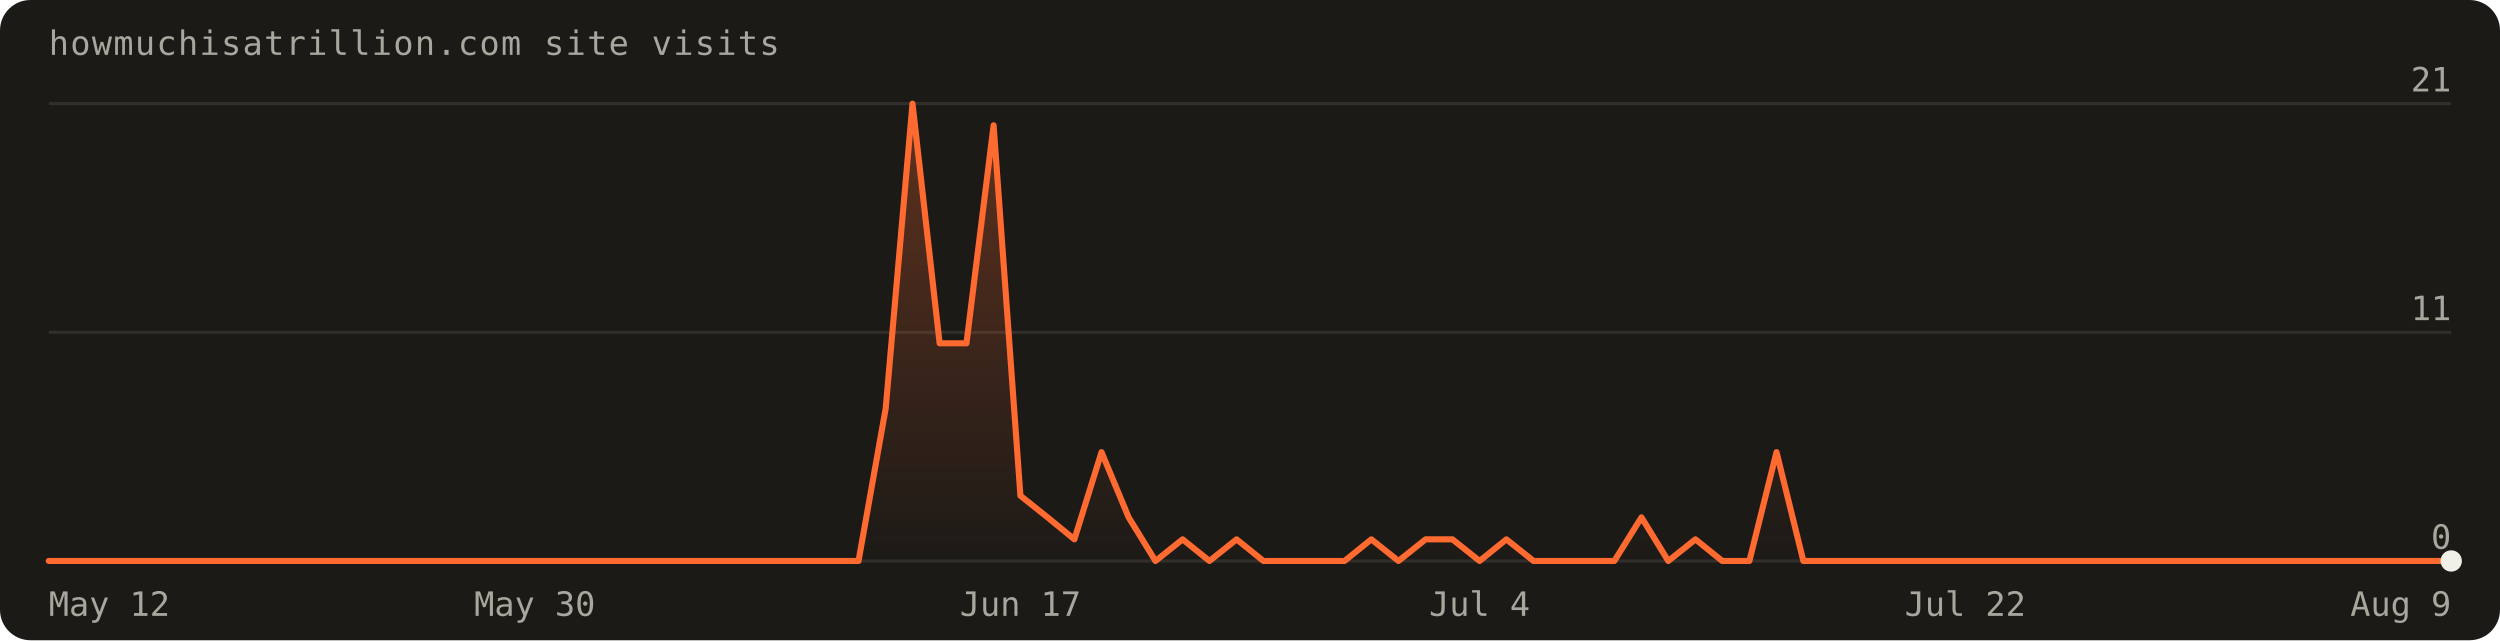
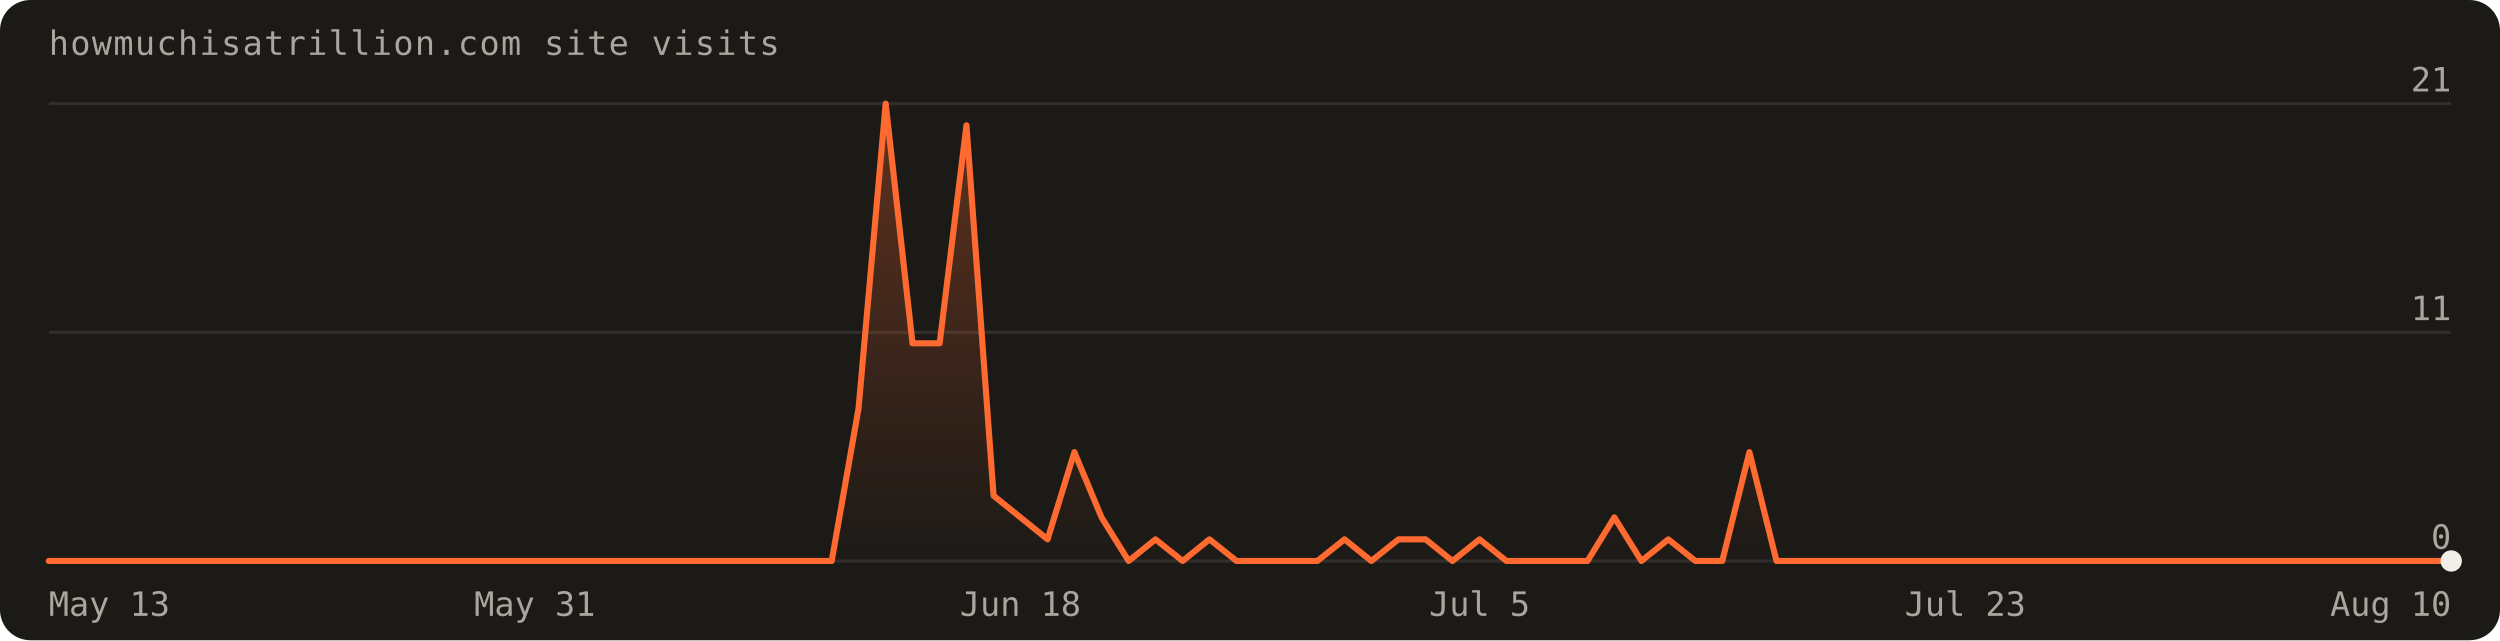
<svg xmlns="http://www.w3.org/2000/svg" width="820" height="210" viewBox="0 0 820 210" font-family="'Geist Mono',ui-monospace,monospace" role="img" aria-label="Visits over the last 90 days: 95 total">
  <defs>
    <linearGradient id="fill" x1="0" y1="0" x2="0" y2="1">
      <stop offset="0%" stop-color="#ff6a30" stop-opacity="0.30" />
      <stop offset="100%" stop-color="#ff6a30" stop-opacity="0" />
    </linearGradient>
  </defs>
  <rect width="820" height="210" rx="10" fill="#1c1a17" />
  <text x="16" y="18" fill="#a8a69d" font-size="11" letter-spacing="0.04em">howmuchisatrillion.com site visits</text>
  <line x1="16" y1="184.0" x2="804.0" y2="184.0" stroke="rgba(241,239,231,0.10)" />
  <text x="804.0" y="180.0" text-anchor="end" fill="#a8a69d" font-size="11">0</text>
  <line x1="16" y1="109.0" x2="804.0" y2="109.0" stroke="rgba(241,239,231,0.10)" />
  <text x="804.0" y="105.0" text-anchor="end" fill="#a8a69d" font-size="11">11</text>
  <line x1="16" y1="34.0" x2="804.0" y2="34.0" stroke="rgba(241,239,231,0.10)" />
  <text x="804.0" y="30.0" text-anchor="end" fill="#a8a69d" font-size="11">21</text>
-   <path d="M16.0,184.0 L16.0,184.0 L24.9,184.0 L33.7,184.0 L42.6,184.0 L51.4,184.0 L60.3,184.0 L69.1,184.0 L78.0,184.0 L86.8,184.0 L95.7,184.0 L104.5,184.0 L113.4,184.0 L122.2,184.0 L131.1,184.0 L140.0,184.0 L148.8,184.0 L157.7,184.0 L166.5,184.0 L175.4,184.0 L184.2,184.0 L193.1,184.0 L201.9,184.0 L210.8,184.0 L219.6,184.0 L228.5,184.0 L237.3,184.0 L246.2,184.0 L255.1,184.0 L263.9,184.0 L272.8,184.0 L281.6,184.0 L290.5,134.0 L299.3,34.0 L308.2,112.6 L317.0,112.6 L325.9,41.1 L334.7,162.6 L343.6,169.7 L352.4,176.9 L361.3,148.3 L370.2,169.7 L379.0,184.0 L387.9,176.9 L396.7,184.0 L405.6,176.9 L414.4,184.0 L423.3,184.0 L432.1,184.0 L441.0,184.0 L449.8,176.9 L458.7,184.0 L467.6,176.9 L476.4,176.9 L485.3,184.0 L494.1,176.9 L503.0,184.0 L511.8,184.0 L520.7,184.0 L529.5,184.0 L538.4,169.7 L547.2,184.0 L556.1,176.9 L564.9,184.0 L573.8,184.0 L582.7,148.3 L591.5,184.0 L600.4,184.0 L609.2,184.0 L618.1,184.0 L626.9,184.0 L635.8,184.0 L644.6,184.0 L653.5,184.0 L662.3,184.0 L671.2,184.0 L680.0,184.0 L688.9,184.0 L697.8,184.0 L706.6,184.0 L715.5,184.0 L724.3,184.0 L733.2,184.0 L742.0,184.0 L750.9,184.0 L759.7,184.0 L768.6,184.0 L777.4,184.0 L786.3,184.0 L795.1,184.0 L804.0,184.0 L804.0,184.0 Z" fill="url(#fill)" />
-   <path d="M16.0,184.0 L24.9,184.0 L33.7,184.0 L42.6,184.0 L51.4,184.0 L60.3,184.0 L69.1,184.0 L78.0,184.0 L86.8,184.0 L95.7,184.0 L104.5,184.0 L113.4,184.0 L122.2,184.0 L131.1,184.0 L140.0,184.0 L148.8,184.0 L157.7,184.0 L166.5,184.0 L175.4,184.0 L184.2,184.0 L193.1,184.0 L201.9,184.0 L210.8,184.0 L219.6,184.0 L228.5,184.0 L237.3,184.0 L246.2,184.0 L255.1,184.0 L263.9,184.0 L272.8,184.0 L281.6,184.0 L290.5,134.0 L299.3,34.0 L308.2,112.6 L317.0,112.6 L325.9,41.1 L334.7,162.6 L343.6,169.7 L352.4,176.9 L361.3,148.3 L370.2,169.7 L379.0,184.0 L387.9,176.9 L396.7,184.0 L405.6,176.9 L414.4,184.0 L423.3,184.0 L432.1,184.0 L441.0,184.0 L449.8,176.9 L458.7,184.0 L467.6,176.9 L476.4,176.9 L485.3,184.0 L494.1,176.9 L503.0,184.0 L511.8,184.0 L520.7,184.0 L529.5,184.0 L538.4,169.7 L547.2,184.0 L556.1,176.9 L564.9,184.0 L573.8,184.0 L582.7,148.3 L591.5,184.0 L600.4,184.0 L609.2,184.0 L618.1,184.0 L626.9,184.0 L635.8,184.0 L644.6,184.0 L653.5,184.0 L662.3,184.0 L671.2,184.0 L680.0,184.0 L688.9,184.0 L697.8,184.0 L706.6,184.0 L715.5,184.0 L724.3,184.0 L733.2,184.0 L742.0,184.0 L750.9,184.0 L759.7,184.0 L768.6,184.0 L777.4,184.0 L786.3,184.0 L795.1,184.0 L804.0,184.0" fill="none" stroke="#ff6a30" stroke-width="2" stroke-linejoin="round" stroke-linecap="round" />
+   <path d="M16.0,184.0 L16.0,184.0 L24.9,184.0 L33.7,184.0 L42.6,184.0 L51.4,184.0 L60.3,184.0 L69.1,184.0 L78.0,184.0 L86.8,184.0 L95.7,184.0 L104.5,184.0 L113.4,184.0 L122.2,184.0 L131.1,184.0 L140.0,184.0 L148.8,184.0 L157.7,184.0 L166.5,184.0 L175.4,184.0 L184.2,184.0 L193.1,184.0 L201.9,184.0 L210.8,184.0 L219.6,184.0 L228.5,184.0 L237.3,184.0 L246.2,184.0 L255.1,184.0 L263.9,184.0 L272.8,184.0 L281.6,134.0 L290.5,34.0 L299.3,112.6 L308.2,112.6 L317.0,41.1 L325.9,162.6 L334.7,169.7 L343.6,176.9 L352.4,148.3 L361.3,169.7 L370.2,184.0 L379.0,176.9 L387.9,184.0 L396.7,176.9 L405.6,184.0 L414.4,184.0 L423.3,184.0 L432.1,184.0 L441.0,176.9 L449.8,184.0 L458.7,176.9 L467.6,176.9 L476.4,184.0 L485.3,176.9 L494.1,184.0 L503.0,184.0 L511.8,184.0 L520.7,184.0 L529.5,169.7 L538.4,184.0 L547.2,176.9 L556.1,184.0 L564.9,184.0 L573.8,148.3 L582.7,184.0 L591.5,184.0 L600.4,184.0 L609.2,184.0 L618.1,184.0 L626.9,184.0 L635.8,184.0 L644.6,184.0 L653.5,184.0 L662.3,184.0 L671.2,184.0 L680.0,184.0 L688.9,184.0 L697.8,184.0 L706.6,184.0 L715.5,184.0 L724.3,184.0 L733.2,184.0 L742.0,184.0 L750.9,184.0 L759.7,184.0 L768.6,184.0 L777.4,184.0 L786.3,184.0 L795.1,184.0 L804.0,184.0 L804.0,184.0 Z" fill="url(#fill)" />
+   <path d="M16.0,184.0 L24.9,184.0 L33.7,184.0 L42.6,184.0 L51.4,184.0 L60.3,184.0 L69.1,184.0 L78.0,184.0 L86.8,184.0 L95.7,184.0 L104.5,184.0 L113.4,184.0 L122.2,184.0 L131.1,184.0 L140.0,184.0 L148.8,184.0 L157.7,184.0 L166.5,184.0 L175.4,184.0 L184.2,184.0 L193.1,184.0 L201.9,184.0 L210.8,184.0 L219.6,184.0 L228.5,184.0 L237.3,184.0 L246.2,184.0 L255.1,184.0 L263.9,184.0 L272.8,184.0 L281.6,134.0 L290.5,34.0 L299.3,112.6 L308.2,112.6 L317.0,41.1 L325.9,162.6 L334.7,169.7 L343.6,176.9 L352.4,148.3 L361.3,169.7 L370.2,184.0 L379.0,176.9 L387.9,184.0 L396.7,176.9 L405.6,184.0 L414.4,184.0 L423.3,184.0 L432.1,184.0 L441.0,176.9 L449.8,184.0 L458.7,176.9 L467.6,176.9 L476.4,184.0 L485.3,176.9 L494.1,184.0 L503.0,184.0 L511.8,184.0 L520.7,184.0 L529.5,169.7 L538.4,184.0 L547.2,176.9 L556.1,184.0 L564.9,184.0 L573.8,148.3 L582.7,184.0 L591.5,184.0 L600.4,184.0 L609.2,184.0 L618.1,184.0 L626.9,184.0 L635.8,184.0 L644.6,184.0 L653.5,184.0 L662.3,184.0 L671.2,184.0 L680.0,184.0 L688.9,184.0 L697.8,184.0 L706.6,184.0 L715.5,184.0 L724.3,184.0 L733.2,184.0 L742.0,184.0 L750.9,184.0 L759.7,184.0 L768.6,184.0 L777.4,184.0 L786.3,184.0 L795.1,184.0 L804.0,184.0" fill="none" stroke="#ff6a30" stroke-width="2" stroke-linejoin="round" stroke-linecap="round" />
  <circle cx="804.0" cy="184.0" r="3.5" fill="#f1efe7" />
-   <text x="16.0" y="202" text-anchor="start" fill="#a8a69d" font-size="11">May 12</text>
-   <text x="175.4" y="202" text-anchor="middle" fill="#a8a69d" font-size="11">May 30</text>
-   <text x="334.7" y="202" text-anchor="middle" fill="#a8a69d" font-size="11">Jun 17</text>
-   <text x="485.3" y="202" text-anchor="middle" fill="#a8a69d" font-size="11">Jul 4</text>
-   <text x="644.6" y="202" text-anchor="middle" fill="#a8a69d" font-size="11">Jul 22</text>
-   <text x="804.0" y="202" text-anchor="end" fill="#a8a69d" font-size="11">Aug 9</text>
+   <text x="16.0" y="202" text-anchor="start" fill="#a8a69d" font-size="11">May 13</text>
+   <text x="175.4" y="202" text-anchor="middle" fill="#a8a69d" font-size="11">May 31</text>
+   <text x="334.7" y="202" text-anchor="middle" fill="#a8a69d" font-size="11">Jun 18</text>
+   <text x="485.3" y="202" text-anchor="middle" fill="#a8a69d" font-size="11">Jul 5</text>
+   <text x="644.6" y="202" text-anchor="middle" fill="#a8a69d" font-size="11">Jul 23</text>
+   <text x="804.0" y="202" text-anchor="end" fill="#a8a69d" font-size="11">Aug 10</text>
</svg>
